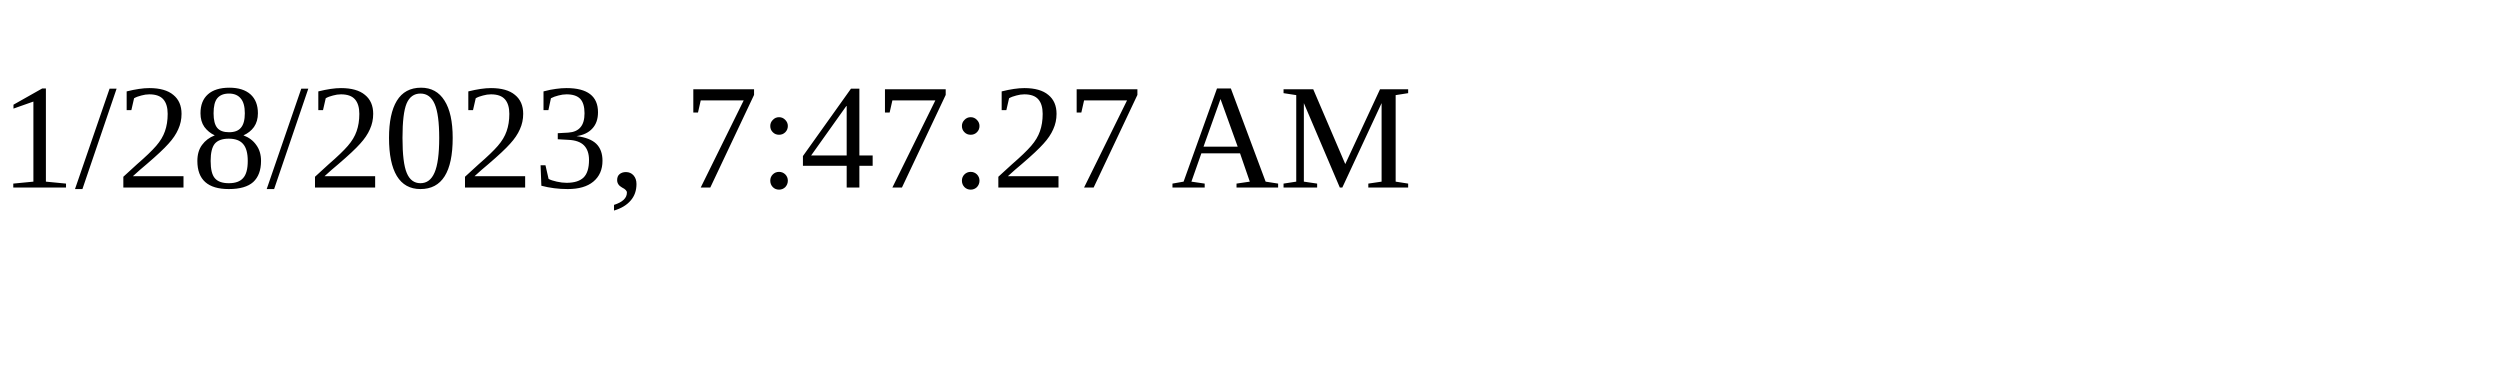
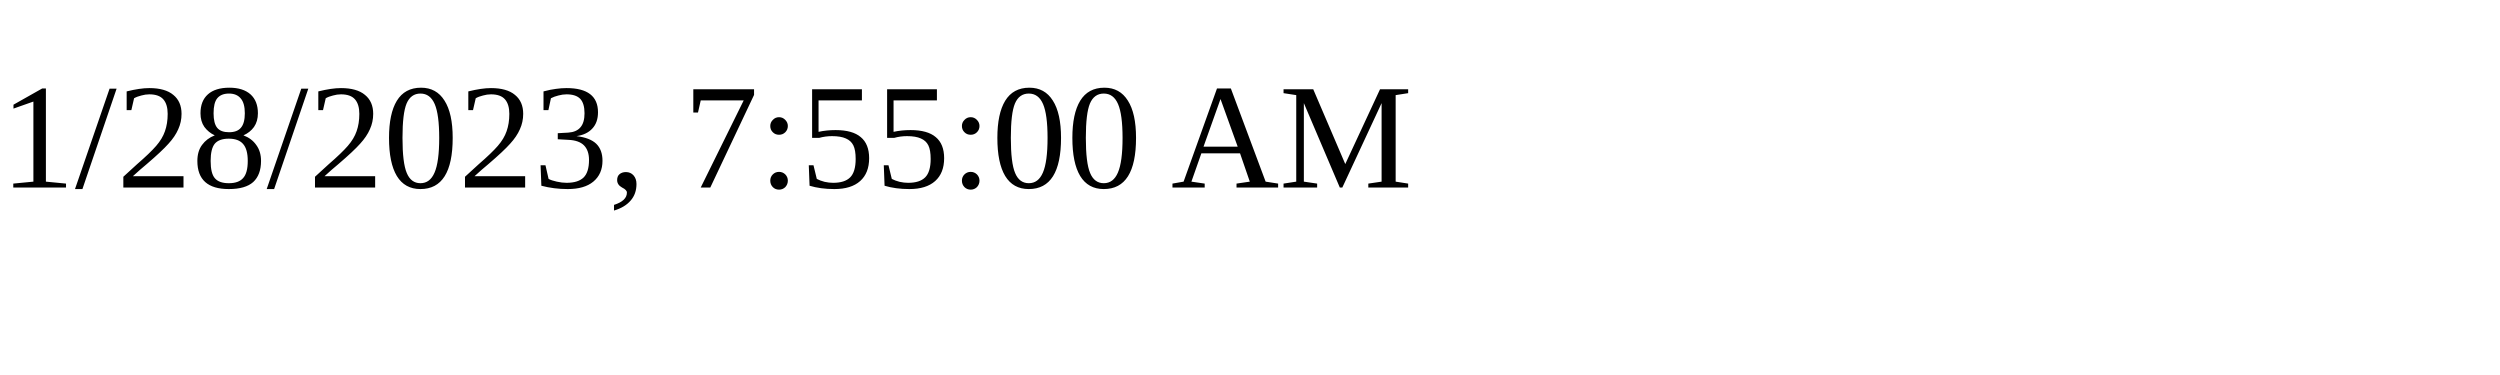
<svg xmlns="http://www.w3.org/2000/svg" height="30" width="200">
-   <text x="0" y="15">1/28/2023, 7:47:27 AM</text>
+   <text x="0" y="15">1/28/2023, 7:55:00 AM</text>
</svg>
